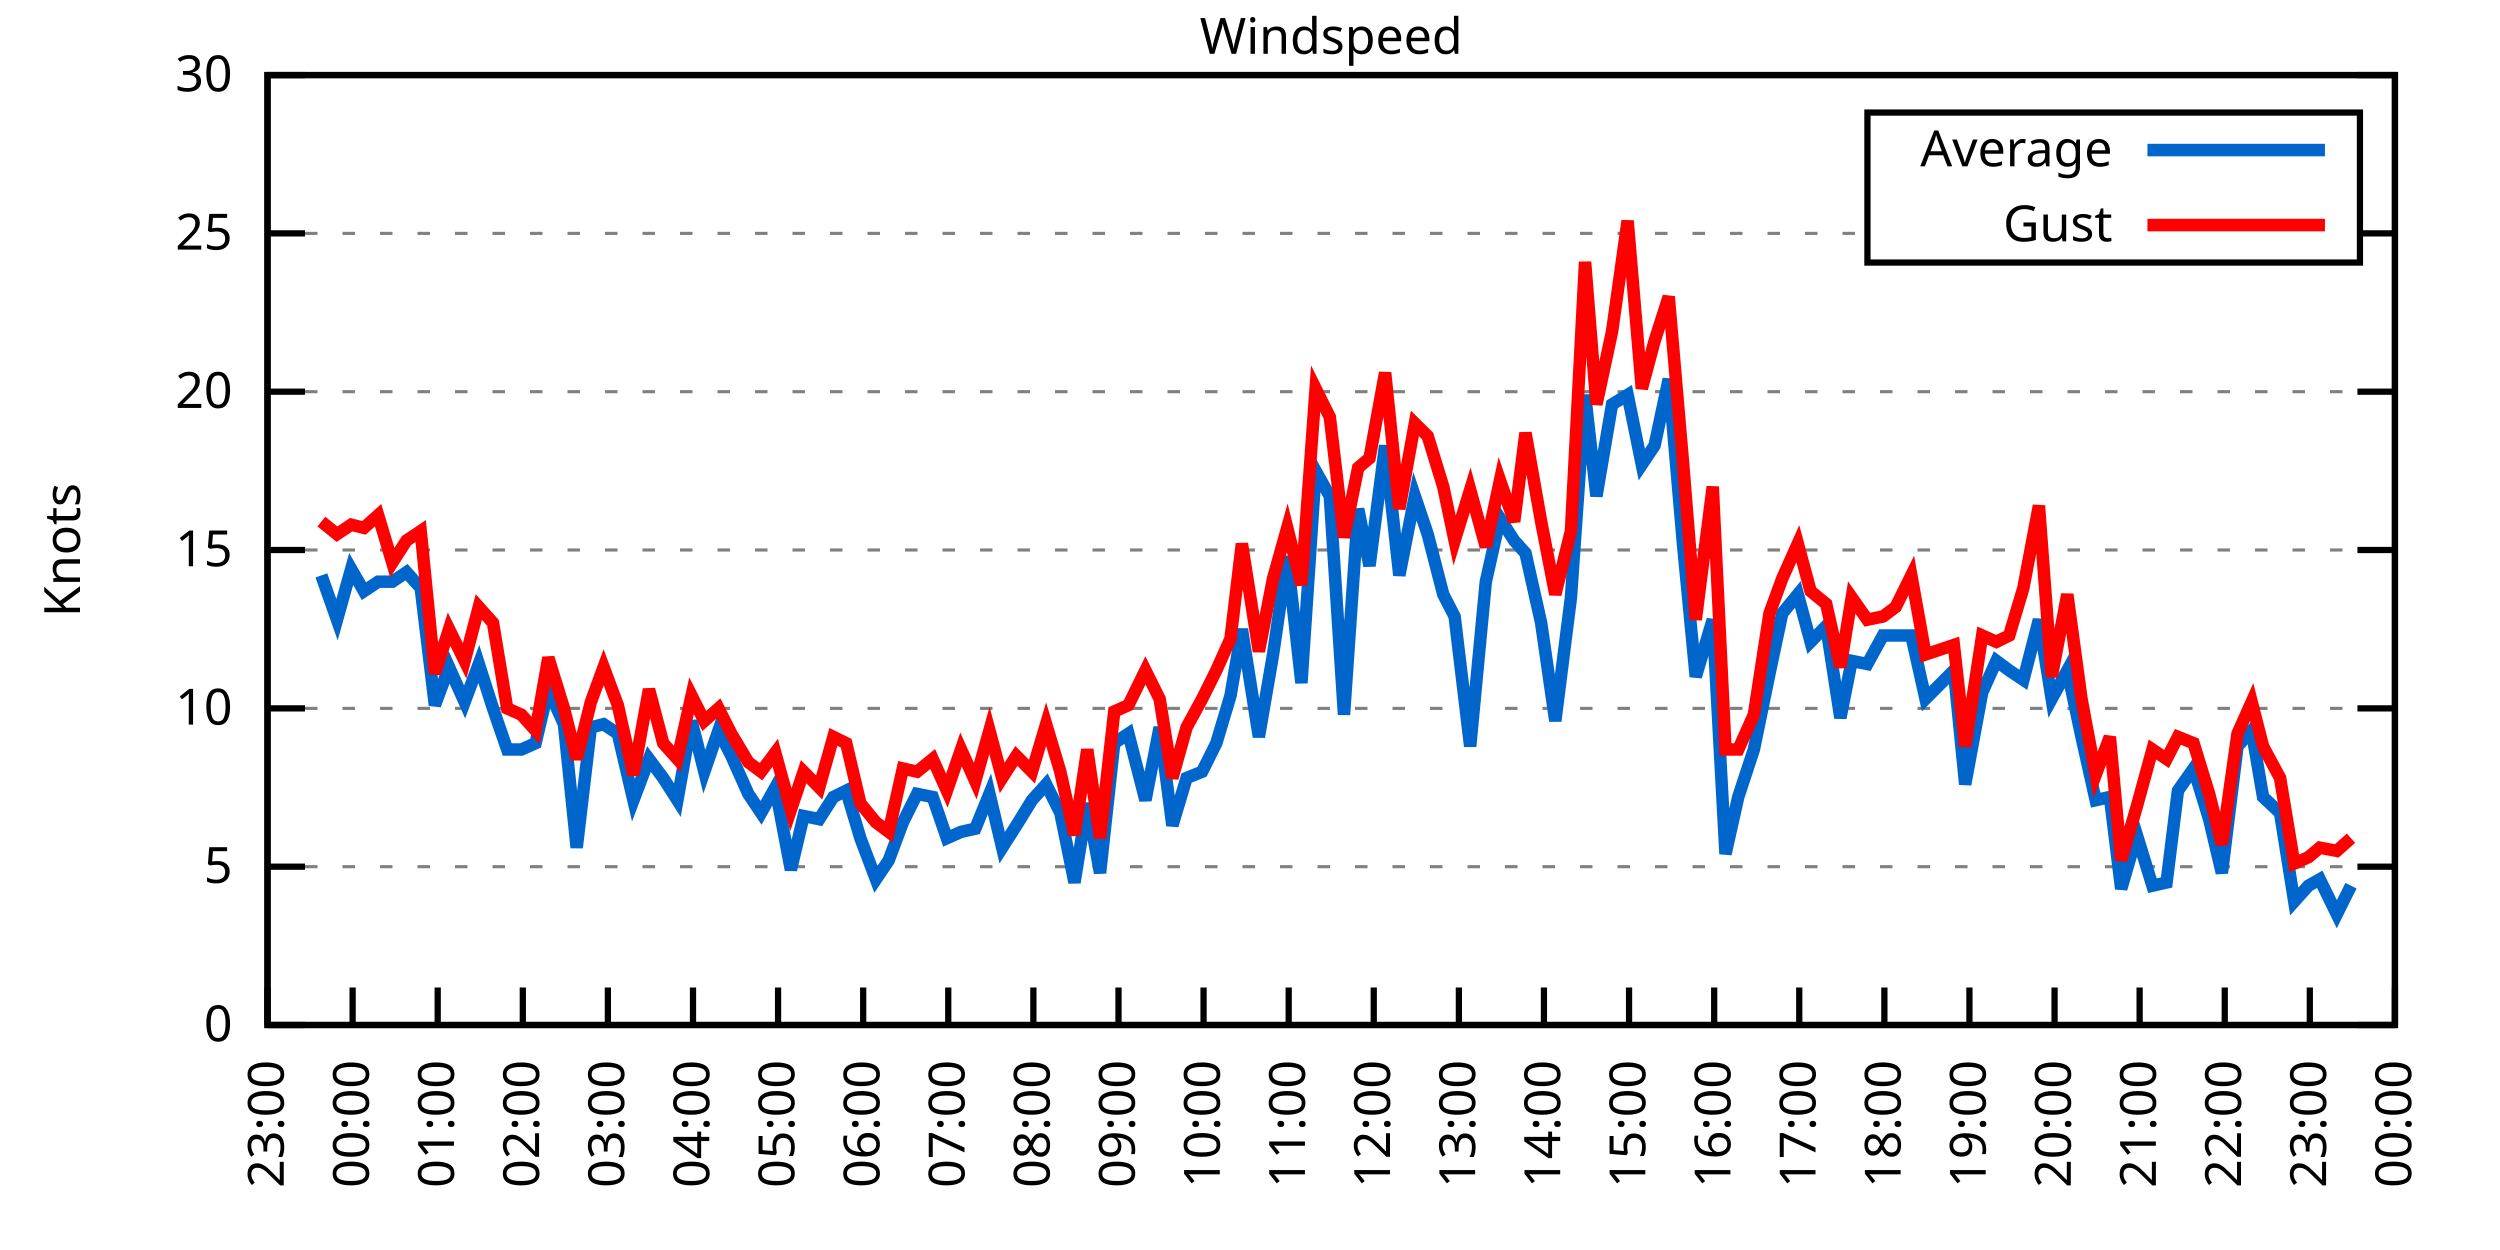
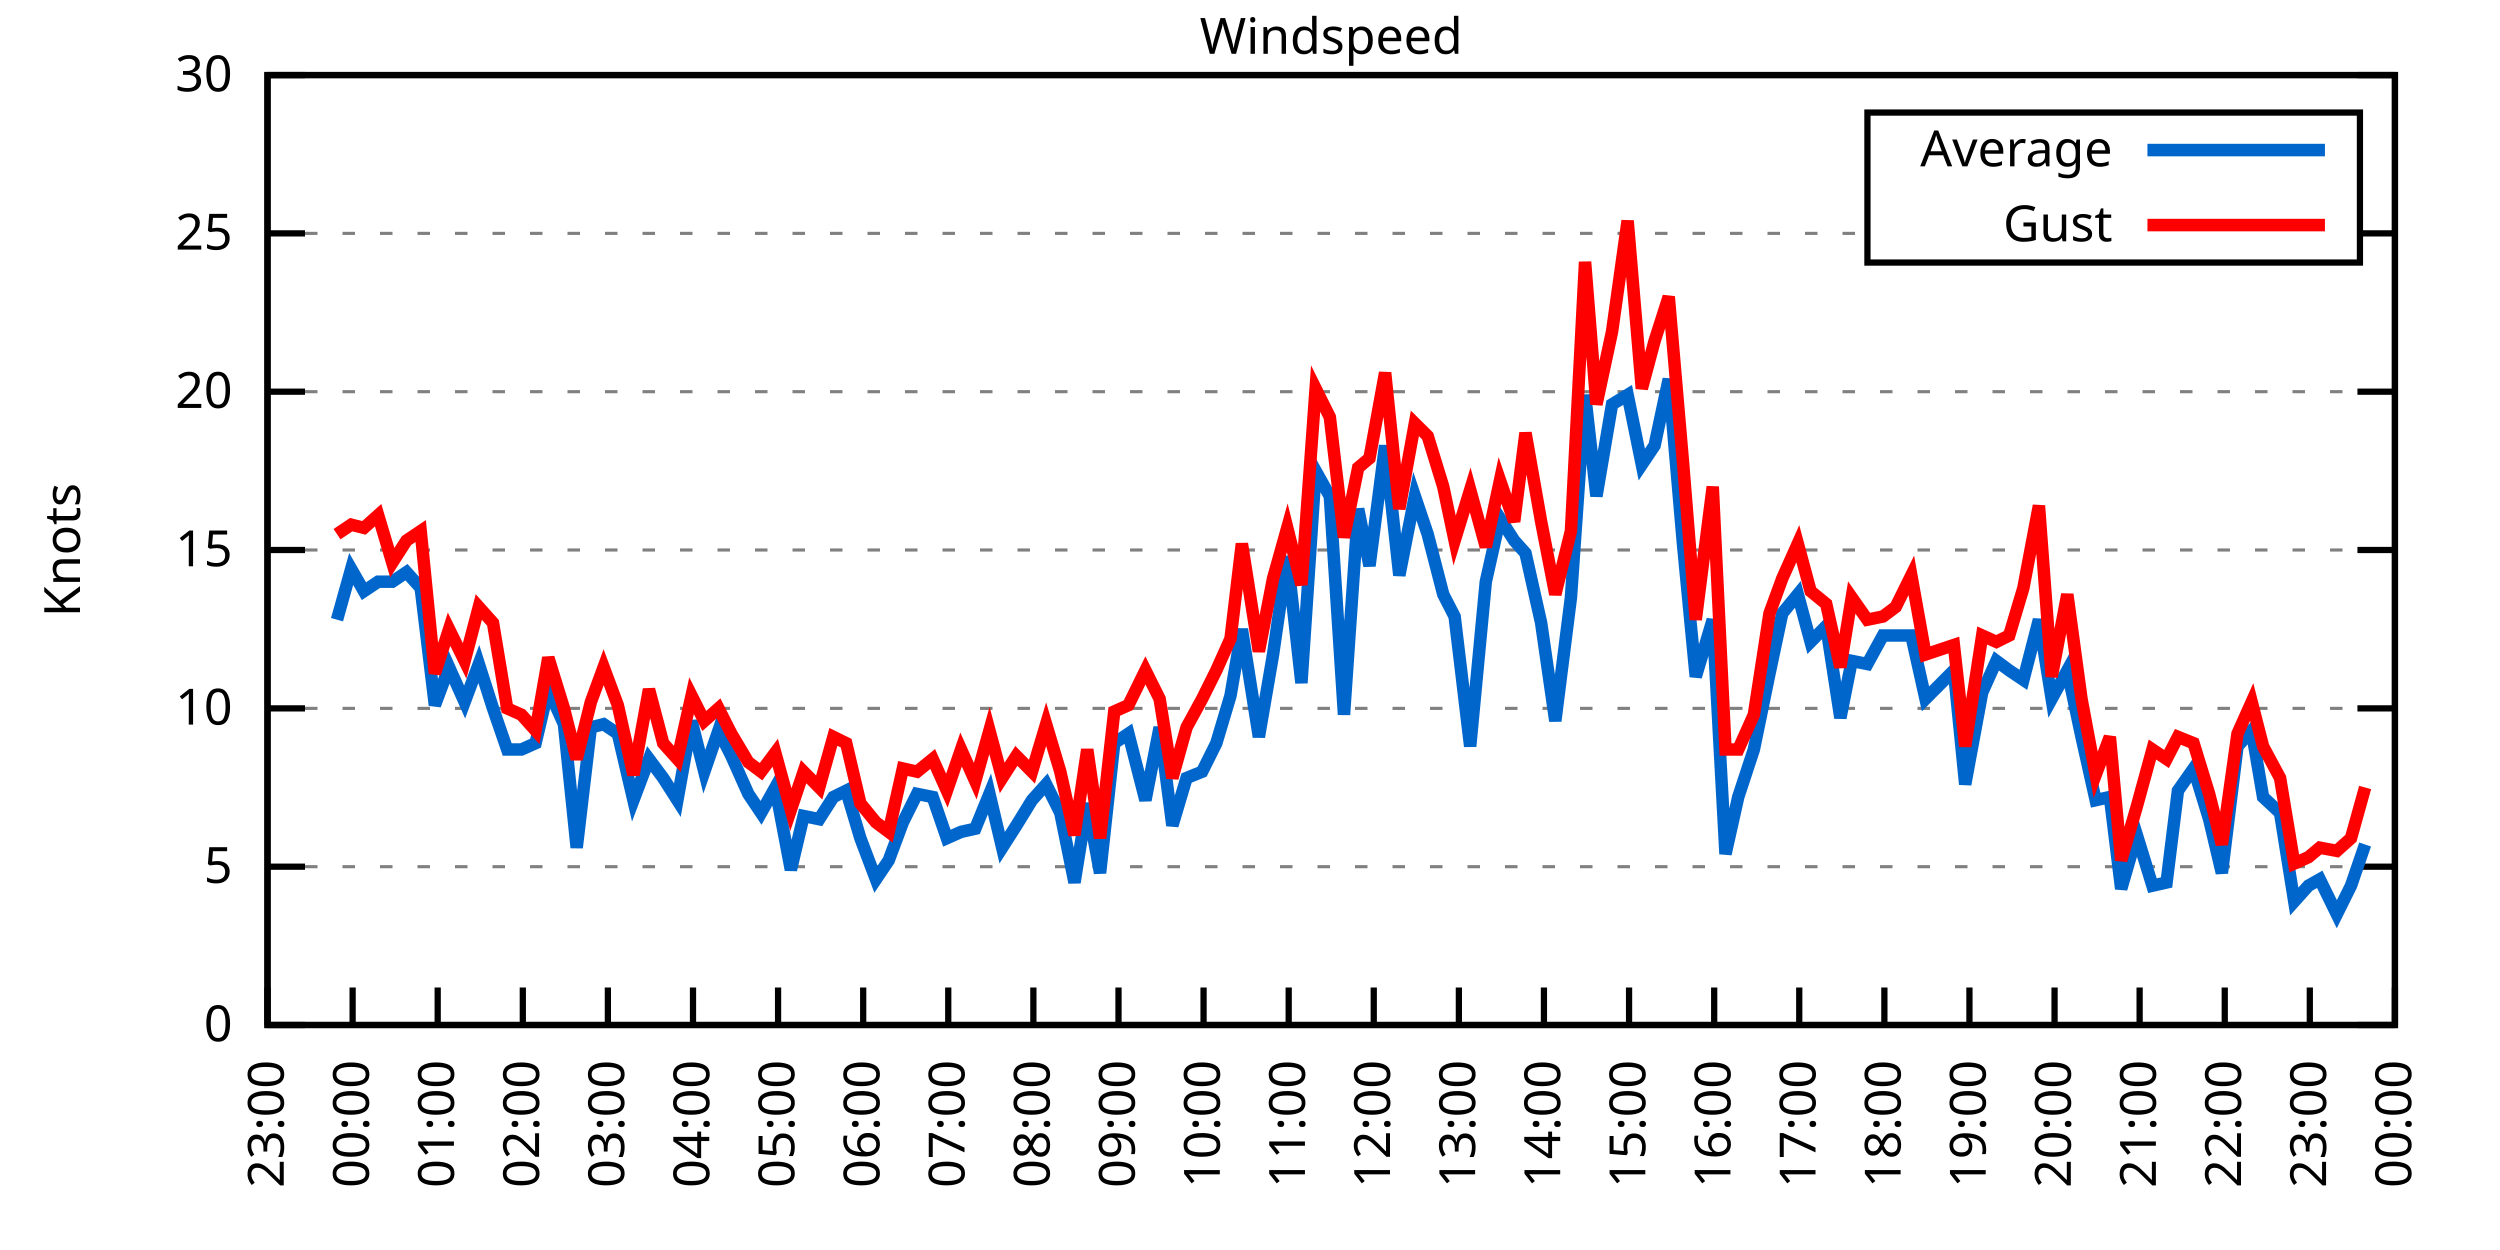
<svg xmlns="http://www.w3.org/2000/svg" xmlns:xlink="http://www.w3.org/1999/xlink" width="400" height="200" viewBox="0 0 400 200">
  <g id="gnuplot_canvas">
    <rect x="0" y="0" width="400" height="200" fill="none" />
    <defs>
      <circle id="gpDot" r="0.5" stroke-width="0.5" stroke="currentColor" />
      <path id="gpPt0" stroke-width="0.333" stroke="currentColor" d="M-1,0 h2 M0,-1 v2" />
      <path id="gpPt1" stroke-width="0.333" stroke="currentColor" d="M-1,-1 L1,1 M1,-1 L-1,1" />
      <path id="gpPt2" stroke-width="0.333" stroke="currentColor" d="M-1,0 L1,0 M0,-1 L0,1 M-1,-1 L1,1 M-1,1 L1,-1" />
      <rect id="gpPt3" stroke-width="0.333" stroke="currentColor" x="-1" y="-1" width="2" height="2" />
      <rect id="gpPt4" stroke-width="0.333" stroke="currentColor" fill="currentColor" x="-1" y="-1" width="2" height="2" />
      <circle id="gpPt5" stroke-width="0.333" stroke="currentColor" cx="0" cy="0" r="1" />
      <use xlink:href="#gpPt5" id="gpPt6" fill="currentColor" stroke="none" />
      <path id="gpPt7" stroke-width="0.333" stroke="currentColor" d="M0,-1.33 L-1.33,0.67 L1.33,0.67 z" />
      <use xlink:href="#gpPt7" id="gpPt8" fill="currentColor" stroke="none" />
      <use xlink:href="#gpPt7" id="gpPt9" stroke="currentColor" transform="rotate(180)" />
      <use xlink:href="#gpPt9" id="gpPt10" fill="currentColor" stroke="none" />
      <use xlink:href="#gpPt3" id="gpPt11" stroke="currentColor" transform="rotate(45)" />
      <use xlink:href="#gpPt11" id="gpPt12" fill="currentColor" stroke="none" />
      <path id="gpPt13" stroke-width="0.333" stroke="currentColor" d="M0,1.330 L1.265,0.411 L0.782,-1.067 L-0.782,-1.076 L-1.265,0.411 z" />
      <use xlink:href="#gpPt13" id="gpPt14" fill="currentColor" stroke="none" />
      <filter id="textbox" filterUnits="objectBoundingBox" x="0" y="0" height="1" width="1">
        <feFlood flood-color="white" flood-opacity="1" result="bgnd" />
        <feComposite in="SourceGraphic" in2="bgnd" operator="atop" />
      </filter>
      <filter id="greybox" filterUnits="objectBoundingBox" x="0" y="0" height="1" width="1">
        <feFlood flood-color="lightgrey" flood-opacity="1" result="grey" />
        <feComposite in="SourceGraphic" in2="grey" operator="atop" />
      </filter>
    </defs>
    <g fill="none" color="white" stroke="currentColor" stroke-width="1.00" stroke-linecap="butt" stroke-linejoin="miter">
</g>
    <g fill="none" color="black" stroke="currentColor" stroke-width="1.00" stroke-linecap="butt" stroke-linejoin="miter">
      <g stroke="none" shape-rendering="crispEdges">
        <polygon fill="rgb(255, 255, 255)" points="42.80,164.00 383.18,164.00 383.18,12.02 42.80,12.02 " />
      </g>
    </g>
    <g fill="none" color="black" stroke="currentColor" stroke-width="1.00" stroke-linecap="butt" stroke-linejoin="miter">
</g>
    <g fill="none" color="black" stroke="black" stroke-width="0.50" stroke-linecap="butt" stroke-linejoin="miter">
</g>
    <g fill="none" color="gray" stroke="currentColor" stroke-width="0.50" stroke-linecap="butt" stroke-linejoin="miter">
      <path stroke="gray" stroke-dasharray="2,4" class="gridline" d="M42.80,164.00 L383.19,164.00  " />
    </g>
    <g fill="none" color="gray" stroke="gray" stroke-width="1.00" stroke-linecap="butt" stroke-linejoin="miter">
</g>
    <g fill="none" color="black" stroke="currentColor" stroke-width="1.00" stroke-linecap="butt" stroke-linejoin="miter">
      <path stroke="black" d="M42.80,164.00 L48.80,164.00 M383.19,164.00 L377.19,164.00  " />
      <g transform="translate(37.20,166.60)" stroke="none" fill="black" font-family="Sans" font-size="8.00" text-anchor="end">
        <text>
          <tspan font-family="Sans"> 0</tspan>
        </text>
      </g>
    </g>
    <g fill="none" color="black" stroke="currentColor" stroke-width="1.00" stroke-linecap="butt" stroke-linejoin="miter">
</g>
    <g fill="none" color="black" stroke="black" stroke-width="0.50" stroke-linecap="butt" stroke-linejoin="miter">
</g>
    <g fill="none" color="gray" stroke="currentColor" stroke-width="0.50" stroke-linecap="butt" stroke-linejoin="miter">
      <path stroke="gray" stroke-dasharray="2,4" class="gridline" d="M42.80,138.67 L383.19,138.67  " />
    </g>
    <g fill="none" color="gray" stroke="gray" stroke-width="1.00" stroke-linecap="butt" stroke-linejoin="miter">
</g>
    <g fill="none" color="black" stroke="currentColor" stroke-width="1.00" stroke-linecap="butt" stroke-linejoin="miter">
      <path stroke="black" d="M42.80,138.67 L48.80,138.67 M383.19,138.67 L377.19,138.67  " />
      <g transform="translate(37.20,141.27)" stroke="none" fill="black" font-family="Sans" font-size="8.00" text-anchor="end">
        <text>
          <tspan font-family="Sans"> 5</tspan>
        </text>
      </g>
    </g>
    <g fill="none" color="black" stroke="currentColor" stroke-width="1.00" stroke-linecap="butt" stroke-linejoin="miter">
</g>
    <g fill="none" color="black" stroke="black" stroke-width="0.50" stroke-linecap="butt" stroke-linejoin="miter">
</g>
    <g fill="none" color="gray" stroke="currentColor" stroke-width="0.50" stroke-linecap="butt" stroke-linejoin="miter">
      <path stroke="gray" stroke-dasharray="2,4" class="gridline" d="M42.80,113.34 L383.19,113.34  " />
    </g>
    <g fill="none" color="gray" stroke="gray" stroke-width="1.00" stroke-linecap="butt" stroke-linejoin="miter">
</g>
    <g fill="none" color="black" stroke="currentColor" stroke-width="1.00" stroke-linecap="butt" stroke-linejoin="miter">
      <path stroke="black" d="M42.80,113.34 L48.80,113.34 M383.19,113.34 L377.19,113.34  " />
      <g transform="translate(37.20,115.94)" stroke="none" fill="black" font-family="Sans" font-size="8.00" text-anchor="end">
        <text>
          <tspan font-family="Sans"> 10</tspan>
        </text>
      </g>
    </g>
    <g fill="none" color="black" stroke="currentColor" stroke-width="1.00" stroke-linecap="butt" stroke-linejoin="miter">
</g>
    <g fill="none" color="black" stroke="black" stroke-width="0.50" stroke-linecap="butt" stroke-linejoin="miter">
</g>
    <g fill="none" color="gray" stroke="currentColor" stroke-width="0.50" stroke-linecap="butt" stroke-linejoin="miter">
      <path stroke="gray" stroke-dasharray="2,4" class="gridline" d="M42.80,88.00 L383.19,88.00  " />
    </g>
    <g fill="none" color="gray" stroke="gray" stroke-width="1.00" stroke-linecap="butt" stroke-linejoin="miter">
</g>
    <g fill="none" color="black" stroke="currentColor" stroke-width="1.00" stroke-linecap="butt" stroke-linejoin="miter">
      <path stroke="black" d="M42.80,88.00 L48.80,88.00 M383.19,88.00 L377.19,88.00  " />
      <g transform="translate(37.20,90.60)" stroke="none" fill="black" font-family="Sans" font-size="8.00" text-anchor="end">
        <text>
          <tspan font-family="Sans"> 15</tspan>
        </text>
      </g>
    </g>
    <g fill="none" color="black" stroke="currentColor" stroke-width="1.00" stroke-linecap="butt" stroke-linejoin="miter">
</g>
    <g fill="none" color="black" stroke="black" stroke-width="0.50" stroke-linecap="butt" stroke-linejoin="miter">
</g>
    <g fill="none" color="gray" stroke="currentColor" stroke-width="0.50" stroke-linecap="butt" stroke-linejoin="miter">
      <path stroke="gray" stroke-dasharray="2,4" class="gridline" d="M42.80,62.67 L383.19,62.67  " />
    </g>
    <g fill="none" color="gray" stroke="gray" stroke-width="1.00" stroke-linecap="butt" stroke-linejoin="miter">
</g>
    <g fill="none" color="black" stroke="currentColor" stroke-width="1.00" stroke-linecap="butt" stroke-linejoin="miter">
      <path stroke="black" d="M42.80,62.67 L48.80,62.67 M383.19,62.67 L377.19,62.67  " />
      <g transform="translate(37.20,65.27)" stroke="none" fill="black" font-family="Sans" font-size="8.00" text-anchor="end">
        <text>
          <tspan font-family="Sans"> 20</tspan>
        </text>
      </g>
    </g>
    <g fill="none" color="black" stroke="currentColor" stroke-width="1.00" stroke-linecap="butt" stroke-linejoin="miter">
</g>
    <g fill="none" color="black" stroke="black" stroke-width="0.50" stroke-linecap="butt" stroke-linejoin="miter">
</g>
    <g fill="none" color="gray" stroke="currentColor" stroke-width="0.50" stroke-linecap="butt" stroke-linejoin="miter">
      <path stroke="gray" stroke-dasharray="2,4" class="gridline" d="M42.80,37.34 L298.79,37.34 M377.59,37.34 L383.19,37.34  " />
    </g>
    <g fill="none" color="gray" stroke="gray" stroke-width="1.00" stroke-linecap="butt" stroke-linejoin="miter">
</g>
    <g fill="none" color="black" stroke="currentColor" stroke-width="1.00" stroke-linecap="butt" stroke-linejoin="miter">
      <path stroke="black" d="M42.80,37.34 L48.80,37.34 M383.19,37.34 L377.19,37.34  " />
      <g transform="translate(37.20,39.94)" stroke="none" fill="black" font-family="Sans" font-size="8.00" text-anchor="end">
        <text>
          <tspan font-family="Sans"> 25</tspan>
        </text>
      </g>
    </g>
    <g fill="none" color="black" stroke="currentColor" stroke-width="1.00" stroke-linecap="butt" stroke-linejoin="miter">
</g>
    <g fill="none" color="black" stroke="black" stroke-width="0.50" stroke-linecap="butt" stroke-linejoin="miter">
</g>
    <g fill="none" color="gray" stroke="currentColor" stroke-width="0.50" stroke-linecap="butt" stroke-linejoin="miter">
      <path stroke="gray" stroke-dasharray="2,4" class="gridline" d="M42.80,12.01 L383.19,12.01  " />
    </g>
    <g fill="none" color="gray" stroke="gray" stroke-width="1.00" stroke-linecap="butt" stroke-linejoin="miter">
</g>
    <g fill="none" color="black" stroke="currentColor" stroke-width="1.00" stroke-linecap="butt" stroke-linejoin="miter">
      <path stroke="black" d="M42.80,12.01 L48.80,12.01 M383.19,12.01 L377.19,12.01  " />
      <g transform="translate(37.20,14.61)" stroke="none" fill="black" font-family="Sans" font-size="8.00" text-anchor="end">
        <text>
          <tspan font-family="Sans"> 30</tspan>
        </text>
      </g>
    </g>
    <g fill="none" color="black" stroke="currentColor" stroke-width="1.00" stroke-linecap="butt" stroke-linejoin="miter">
      <path stroke="black" d="M42.80,164.00 L42.80,158.00  " />
      <g transform="translate(45.40,169.60) rotate(270.00)" stroke="none" fill="black" font-family="Sans" font-size="8.00" text-anchor="end">
        <text>
          <tspan font-family="Sans">23:00</tspan>
        </text>
      </g>
    </g>
    <g fill="none" color="black" stroke="currentColor" stroke-width="1.00" stroke-linecap="butt" stroke-linejoin="miter">
      <path stroke="black" d="M56.42,164.00 L56.42,158.00  " />
      <g transform="translate(59.02,169.60) rotate(270.00)" stroke="none" fill="black" font-family="Sans" font-size="8.00" text-anchor="end">
        <text>
          <tspan font-family="Sans">00:00</tspan>
        </text>
      </g>
    </g>
    <g fill="none" color="black" stroke="currentColor" stroke-width="1.00" stroke-linecap="butt" stroke-linejoin="miter">
      <path stroke="black" d="M70.03,164.00 L70.03,158.00  " />
      <g transform="translate(72.63,169.60) rotate(270.00)" stroke="none" fill="black" font-family="Sans" font-size="8.00" text-anchor="end">
        <text>
          <tspan font-family="Sans">01:00</tspan>
        </text>
      </g>
    </g>
    <g fill="none" color="black" stroke="currentColor" stroke-width="1.00" stroke-linecap="butt" stroke-linejoin="miter">
      <path stroke="black" d="M83.65,164.00 L83.65,158.00  " />
      <g transform="translate(86.25,169.60) rotate(270.00)" stroke="none" fill="black" font-family="Sans" font-size="8.00" text-anchor="end">
        <text>
          <tspan font-family="Sans">02:00</tspan>
        </text>
      </g>
    </g>
    <g fill="none" color="black" stroke="currentColor" stroke-width="1.00" stroke-linecap="butt" stroke-linejoin="miter">
      <path stroke="black" d="M97.26,164.00 L97.26,158.00  " />
      <g transform="translate(99.86,169.60) rotate(270.00)" stroke="none" fill="black" font-family="Sans" font-size="8.00" text-anchor="end">
        <text>
          <tspan font-family="Sans">03:00</tspan>
        </text>
      </g>
    </g>
    <g fill="none" color="black" stroke="currentColor" stroke-width="1.00" stroke-linecap="butt" stroke-linejoin="miter">
      <path stroke="black" d="M110.88,164.00 L110.88,158.00  " />
      <g transform="translate(113.48,169.60) rotate(270.00)" stroke="none" fill="black" font-family="Sans" font-size="8.00" text-anchor="end">
        <text>
          <tspan font-family="Sans">04:00</tspan>
        </text>
      </g>
    </g>
    <g fill="none" color="black" stroke="currentColor" stroke-width="1.00" stroke-linecap="butt" stroke-linejoin="miter">
      <path stroke="black" d="M124.49,164.00 L124.49,158.00  " />
      <g transform="translate(127.09,169.60) rotate(270.00)" stroke="none" fill="black" font-family="Sans" font-size="8.00" text-anchor="end">
        <text>
          <tspan font-family="Sans">05:00</tspan>
        </text>
      </g>
    </g>
    <g fill="none" color="black" stroke="currentColor" stroke-width="1.00" stroke-linecap="butt" stroke-linejoin="miter">
      <path stroke="black" d="M138.11,164.00 L138.11,158.00  " />
      <g transform="translate(140.71,169.60) rotate(270.00)" stroke="none" fill="black" font-family="Sans" font-size="8.00" text-anchor="end">
        <text>
          <tspan font-family="Sans">06:00</tspan>
        </text>
      </g>
    </g>
    <g fill="none" color="black" stroke="currentColor" stroke-width="1.00" stroke-linecap="butt" stroke-linejoin="miter">
      <path stroke="black" d="M151.72,164.00 L151.72,158.00  " />
      <g transform="translate(154.32,169.60) rotate(270.00)" stroke="none" fill="black" font-family="Sans" font-size="8.00" text-anchor="end">
        <text>
          <tspan font-family="Sans">07:00</tspan>
        </text>
      </g>
    </g>
    <g fill="none" color="black" stroke="currentColor" stroke-width="1.00" stroke-linecap="butt" stroke-linejoin="miter">
      <path stroke="black" d="M165.34,164.00 L165.34,158.00  " />
      <g transform="translate(167.94,169.60) rotate(270.00)" stroke="none" fill="black" font-family="Sans" font-size="8.00" text-anchor="end">
        <text>
          <tspan font-family="Sans">08:00</tspan>
        </text>
      </g>
    </g>
    <g fill="none" color="black" stroke="currentColor" stroke-width="1.00" stroke-linecap="butt" stroke-linejoin="miter">
      <path stroke="black" d="M178.96,164.00 L178.96,158.00  " />
      <g transform="translate(181.56,169.60) rotate(270.00)" stroke="none" fill="black" font-family="Sans" font-size="8.00" text-anchor="end">
        <text>
          <tspan font-family="Sans">09:00</tspan>
        </text>
      </g>
    </g>
    <g fill="none" color="black" stroke="currentColor" stroke-width="1.00" stroke-linecap="butt" stroke-linejoin="miter">
      <path stroke="black" d="M192.57,164.00 L192.57,158.00  " />
      <g transform="translate(195.17,169.60) rotate(270.00)" stroke="none" fill="black" font-family="Sans" font-size="8.00" text-anchor="end">
        <text>
          <tspan font-family="Sans">10:00</tspan>
        </text>
      </g>
    </g>
    <g fill="none" color="black" stroke="currentColor" stroke-width="1.00" stroke-linecap="butt" stroke-linejoin="miter">
      <path stroke="black" d="M206.19,164.00 L206.19,158.00  " />
      <g transform="translate(208.79,169.60) rotate(270.00)" stroke="none" fill="black" font-family="Sans" font-size="8.00" text-anchor="end">
        <text>
          <tspan font-family="Sans">11:00</tspan>
        </text>
      </g>
    </g>
    <g fill="none" color="black" stroke="currentColor" stroke-width="1.00" stroke-linecap="butt" stroke-linejoin="miter">
      <path stroke="black" d="M219.80,164.00 L219.80,158.00  " />
      <g transform="translate(222.40,169.60) rotate(270.00)" stroke="none" fill="black" font-family="Sans" font-size="8.00" text-anchor="end">
        <text>
          <tspan font-family="Sans">12:00</tspan>
        </text>
      </g>
    </g>
    <g fill="none" color="black" stroke="currentColor" stroke-width="1.00" stroke-linecap="butt" stroke-linejoin="miter">
      <path stroke="black" d="M233.42,164.00 L233.42,158.00  " />
      <g transform="translate(236.02,169.60) rotate(270.00)" stroke="none" fill="black" font-family="Sans" font-size="8.00" text-anchor="end">
        <text>
          <tspan font-family="Sans">13:00</tspan>
        </text>
      </g>
    </g>
    <g fill="none" color="black" stroke="currentColor" stroke-width="1.00" stroke-linecap="butt" stroke-linejoin="miter">
      <path stroke="black" d="M247.03,164.00 L247.03,158.00  " />
      <g transform="translate(249.63,169.60) rotate(270.00)" stroke="none" fill="black" font-family="Sans" font-size="8.00" text-anchor="end">
        <text>
          <tspan font-family="Sans">14:00</tspan>
        </text>
      </g>
    </g>
    <g fill="none" color="black" stroke="currentColor" stroke-width="1.00" stroke-linecap="butt" stroke-linejoin="miter">
      <path stroke="black" d="M260.65,164.00 L260.65,158.00  " />
      <g transform="translate(263.25,169.60) rotate(270.00)" stroke="none" fill="black" font-family="Sans" font-size="8.00" text-anchor="end">
        <text>
          <tspan font-family="Sans">15:00</tspan>
        </text>
      </g>
    </g>
    <g fill="none" color="black" stroke="currentColor" stroke-width="1.00" stroke-linecap="butt" stroke-linejoin="miter">
      <path stroke="black" d="M274.27,164.00 L274.27,158.00  " />
      <g transform="translate(276.87,169.60) rotate(270.00)" stroke="none" fill="black" font-family="Sans" font-size="8.00" text-anchor="end">
        <text>
          <tspan font-family="Sans">16:00</tspan>
        </text>
      </g>
    </g>
    <g fill="none" color="black" stroke="currentColor" stroke-width="1.00" stroke-linecap="butt" stroke-linejoin="miter">
      <path stroke="black" d="M287.88,164.00 L287.88,158.00  " />
      <g transform="translate(290.48,169.60) rotate(270.00)" stroke="none" fill="black" font-family="Sans" font-size="8.00" text-anchor="end">
        <text>
          <tspan font-family="Sans">17:00</tspan>
        </text>
      </g>
    </g>
    <g fill="none" color="black" stroke="currentColor" stroke-width="1.00" stroke-linecap="butt" stroke-linejoin="miter">
      <path stroke="black" d="M301.50,164.00 L301.50,158.00  " />
      <g transform="translate(304.10,169.60) rotate(270.00)" stroke="none" fill="black" font-family="Sans" font-size="8.00" text-anchor="end">
        <text>
          <tspan font-family="Sans">18:00</tspan>
        </text>
      </g>
    </g>
    <g fill="none" color="black" stroke="currentColor" stroke-width="1.00" stroke-linecap="butt" stroke-linejoin="miter">
      <path stroke="black" d="M315.11,164.00 L315.11,158.00  " />
      <g transform="translate(317.71,169.60) rotate(270.00)" stroke="none" fill="black" font-family="Sans" font-size="8.00" text-anchor="end">
        <text>
          <tspan font-family="Sans">19:00</tspan>
        </text>
      </g>
    </g>
    <g fill="none" color="black" stroke="currentColor" stroke-width="1.00" stroke-linecap="butt" stroke-linejoin="miter">
      <path stroke="black" d="M328.73,164.00 L328.73,158.00  " />
      <g transform="translate(331.33,169.60) rotate(270.00)" stroke="none" fill="black" font-family="Sans" font-size="8.00" text-anchor="end">
        <text>
          <tspan font-family="Sans">20:00</tspan>
        </text>
      </g>
    </g>
    <g fill="none" color="black" stroke="currentColor" stroke-width="1.00" stroke-linecap="butt" stroke-linejoin="miter">
      <path stroke="black" d="M342.34,164.00 L342.34,158.00  " />
      <g transform="translate(344.94,169.60) rotate(270.00)" stroke="none" fill="black" font-family="Sans" font-size="8.00" text-anchor="end">
        <text>
          <tspan font-family="Sans">21:00</tspan>
        </text>
      </g>
    </g>
    <g fill="none" color="black" stroke="currentColor" stroke-width="1.00" stroke-linecap="butt" stroke-linejoin="miter">
      <path stroke="black" d="M355.96,164.00 L355.96,158.00  " />
      <g transform="translate(358.56,169.60) rotate(270.00)" stroke="none" fill="black" font-family="Sans" font-size="8.00" text-anchor="end">
        <text>
          <tspan font-family="Sans">22:00</tspan>
        </text>
      </g>
    </g>
    <g fill="none" color="black" stroke="currentColor" stroke-width="1.00" stroke-linecap="butt" stroke-linejoin="miter">
      <path stroke="black" d="M369.57,164.00 L369.57,158.00  " />
      <g transform="translate(372.17,169.60) rotate(270.00)" stroke="none" fill="black" font-family="Sans" font-size="8.00" text-anchor="end">
        <text>
          <tspan font-family="Sans">23:00</tspan>
        </text>
      </g>
    </g>
    <g fill="none" color="black" stroke="currentColor" stroke-width="1.00" stroke-linecap="butt" stroke-linejoin="miter">
      <path stroke="black" d="M383.19,164.00 L383.19,158.00  " />
      <g transform="translate(385.79,169.60) rotate(270.00)" stroke="none" fill="black" font-family="Sans" font-size="8.00" text-anchor="end">
        <text>
          <tspan font-family="Sans">00:00</tspan>
        </text>
      </g>
    </g>
    <g fill="none" color="black" stroke="currentColor" stroke-width="1.00" stroke-linecap="butt" stroke-linejoin="miter">
</g>
    <g fill="none" color="black" stroke="currentColor" stroke-width="1.00" stroke-linecap="butt" stroke-linejoin="miter">
      <path stroke="black" d="M42.80,12.01 L42.80,164.00 L383.19,164.00 L383.19,12.01 L42.80,12.01 Z  " />
    </g>
    <g fill="none" color="black" stroke="currentColor" stroke-width="1.00" stroke-linecap="butt" stroke-linejoin="miter">
</g>
    <g fill="none" color="black" stroke="currentColor" stroke-width="1.00" stroke-linecap="butt" stroke-linejoin="miter">
      <path stroke="black" d="M298.79,42.01 L298.79,18.01 L377.59,18.01 L377.59,42.01 L298.79,42.01 Z  " />
    </g>
    <g id="Windspeed_plot_1">
      <g fill="none" color="white" stroke="black" stroke-width="2.00" stroke-linecap="butt" stroke-linejoin="miter">
</g>
      <g fill="none" color="black" stroke="currentColor" stroke-width="2.00" stroke-linecap="butt" stroke-linejoin="miter">
        <g transform="translate(337.99,26.61)" stroke="none" fill="black" font-family="Sans" font-size="8.00" text-anchor="end">
          <text>
            <tspan font-family="Sans">Average</tspan>
          </text>
        </g>
      </g>
      <g fill="none" color="black" stroke="currentColor" stroke-width="2.00" stroke-linecap="butt" stroke-linejoin="miter">
-         <path stroke="rgb(  0, 102, 204)" d="M343.59,24.01 L371.99,24.01 M51.42,92.06 L53.92,99.15 L56.19,91.04 L58.23,94.59 L60.50,93.07 L62.77,93.07   L65.04,91.55 L67.31,94.08 L69.58,112.83 L71.85,106.75 L74.34,112.32 L76.61,106.24 L78.88,113.34 L81.15,119.92   L83.42,119.92 L85.69,118.91 L87.73,110.30 L90.23,115.87 L92.27,135.63 L94.54,116.38 L96.58,115.87 L98.85,117.39   L101.35,128.03 L103.84,121.44 L106.11,124.48 L108.38,128.03 L110.65,115.36 L112.69,123.47 L114.96,116.88 L117.01,120.94   L119.73,127.02 L121.77,130.06 L124.04,126.00 L126.54,139.17 L128.58,130.56 L131.07,131.07 L133.34,127.52 L135.39,126.51   L137.66,134.11 L140.15,140.69 L142.19,137.66 L144.46,131.58 L146.73,127.02 L149.23,127.52 L151.50,134.11 L153.77,133.10   L156.04,132.59 L158.31,127.02 L160.35,135.63 L162.62,132.08 L165.11,128.03 L167.38,125.50 L169.65,130.06 L171.92,141.20   L173.96,128.54 L176.01,139.68 L178.28,118.91 L180.54,117.39 L183.27,128.03 L185.54,116.38 L187.58,132.08 L189.85,124.48   L192.34,123.47 L194.61,118.91 L196.88,111.31 L198.70,100.67 L201.42,117.90 L203.69,104.72 L205.96,89.02 L208.23,109.28   L210.50,75.34 L212.77,79.39 L215.04,114.35 L217.31,81.42 L219.12,90.54 L221.62,71.29 L223.89,92.06 L226.38,79.39   L228.43,85.47 L230.92,95.10 L232.74,98.64 L235.23,119.42 L237.73,93.07 L240.00,82.94 L242.27,86.49 L244.08,88.51   L246.58,99.66 L248.85,115.36 L251.35,95.60 L253.61,63.18 L255.43,79.39 L257.93,64.70 L260.42,63.18 L262.69,74.33   L264.73,71.29 L267.00,60.65 L269.27,86.99 L271.32,108.27 L274.04,99.15 L276.08,136.64 L278.12,127.52 L280.62,119.92   L283.12,107.76 L285.16,98.14 L287.65,95.10 L289.70,102.70 L292.19,100.16 L294.46,114.86 L296.28,105.74 L298.77,106.24   L301.27,101.68 L303.31,101.68 L305.81,101.68 L308.08,111.82 L312.62,107.26 L314.43,125.50 L317.15,110.80 L319.42,105.74   L321.47,107.26 L323.74,108.78 L326.23,99.15 L328.27,111.82 L330.77,107.26 L333.04,117.90 L335.31,128.03 L337.58,127.52   L339.39,142.21 L341.89,133.60 L344.39,141.71 L346.65,141.20 L348.47,126.51 L350.97,122.96 L353.46,131.07 L355.50,139.68   L358.00,119.42 L360.27,116.88 L362.09,127.52 L364.81,130.06 L367.08,144.24 L369.35,141.71 L371.16,140.69 L373.89,146.27   L376.16,141.71  " />
+         <path stroke="rgb(  0, 102, 204)" d="M343.59,24.01 L371.99,24.01 M53.92,99.15 L56.19,91.04 L58.23,94.59 L60.50,93.07 L62.77,93.07 L65.04,91.55   L67.31,94.08 L69.58,112.83 L71.85,106.75 L74.34,112.32 L76.61,106.24 L78.88,113.34 L81.15,119.92 L83.42,119.92   L85.69,118.91 L87.73,110.30 L90.23,115.87 L92.27,135.63 L94.54,116.38 L96.58,115.87 L98.85,117.39 L101.35,128.03   L103.84,121.44 L106.11,124.48 L108.38,128.03 L110.65,115.36 L112.69,123.47 L114.96,116.88 L117.01,120.94 L119.73,127.02   L121.77,130.06 L124.04,126.00 L126.54,139.17 L128.58,130.56 L131.07,131.07 L133.34,127.52 L135.39,126.51 L137.66,134.11   L140.15,140.69 L142.19,137.66 L144.46,131.58 L146.73,127.02 L149.23,127.52 L151.50,134.11 L153.77,133.10 L156.04,132.59   L158.31,127.02 L160.35,135.63 L162.62,132.08 L165.11,128.03 L167.38,125.50 L169.65,130.06 L171.92,141.20 L173.96,128.54   L176.01,139.68 L178.28,118.91 L180.54,117.39 L183.27,128.03 L185.54,116.38 L187.58,132.08 L189.85,124.48 L192.34,123.47   L194.61,118.91 L196.88,111.31 L198.70,100.67 L201.42,117.90 L203.69,104.72 L205.96,89.02 L208.23,109.28 L210.50,75.34   L212.77,79.39 L215.04,114.35 L217.31,81.42 L219.12,90.54 L221.62,71.29 L223.89,92.06 L226.38,79.39 L228.43,85.47   L230.92,95.10 L232.74,98.64 L235.23,119.42 L237.73,93.07 L240.00,82.94 L242.27,86.49 L244.08,88.51 L246.58,99.66   L248.85,115.36 L251.35,95.60 L253.61,63.18 L255.43,79.39 L257.93,64.70 L260.42,63.18 L262.69,74.33 L264.73,71.29   L267.00,60.65 L269.27,86.99 L271.32,108.27 L274.04,99.15 L276.08,136.64 L278.12,127.52 L280.62,119.92 L283.12,107.76   L285.16,98.14 L287.65,95.10 L289.70,102.70 L292.19,100.16 L294.46,114.86 L296.28,105.74 L298.77,106.24 L301.27,101.68   L303.31,101.68 L305.81,101.68 L308.08,111.82 L312.62,107.26 L314.43,125.50 L317.15,110.80 L319.42,105.74 L321.47,107.26   L323.74,108.78 L326.23,99.15 L328.27,111.82 L330.77,107.26 L333.04,117.90 L335.31,128.03 L337.58,127.52 L339.39,142.21   L341.89,133.60 L344.39,141.71 L346.65,141.20 L348.47,126.51 L350.97,122.96 L353.46,131.07 L355.50,139.68 L358.00,119.42   L360.27,116.88 L362.09,127.52 L364.81,130.06 L367.08,144.24 L369.35,141.71 L371.16,140.69 L373.89,146.27 L376.16,141.71   L378.42,135.12  " />
      </g>
    </g>
    <g id="Windspeed_plot_2">
      <g fill="none" color="black" stroke="currentColor" stroke-width="2.00" stroke-linecap="butt" stroke-linejoin="miter">
        <g transform="translate(337.99,38.61)" stroke="none" fill="black" font-family="Sans" font-size="8.00" text-anchor="end">
          <text>
            <tspan font-family="Sans">Gust</tspan>
          </text>
        </g>
      </g>
      <g fill="none" color="black" stroke="currentColor" stroke-width="2.00" stroke-linecap="butt" stroke-linejoin="miter">
-         <path stroke="rgb(255,   0,   0)" d="M343.59,36.01 L371.99,36.01 M51.42,83.45 L53.92,85.47 L56.19,83.95 L58.23,84.46 L60.50,82.43 L62.77,90.03   L65.04,86.49 L67.31,84.97 L69.58,107.76 L71.85,100.67 L74.34,105.74 L76.61,97.12 L78.88,99.66 L81.15,113.34   L83.42,114.35 L85.69,116.88 L87.73,105.23 L90.23,113.34 L92.27,121.44 L94.54,112.32 L96.58,106.75 L98.85,112.83   L101.35,123.98 L103.84,110.30 L106.11,118.91 L108.38,121.44 L110.65,111.31 L112.69,115.36 L114.96,113.34 L117.01,117.39   L119.73,121.95 L121.77,123.47 L124.04,120.43 L126.54,129.55 L128.58,123.47 L131.07,126.00 L133.34,117.90 L135.39,118.91   L137.66,128.54 L140.15,131.58 L142.19,133.10 L144.46,122.96 L146.73,123.47 L149.23,121.44 L151.50,126.51 L153.77,119.92   L156.04,124.99 L158.31,116.88 L160.35,124.48 L162.62,120.94 L165.11,123.47 L167.38,115.87 L169.65,123.47 L171.92,133.60   L173.96,119.92 L176.01,134.11 L178.28,113.84 L180.54,112.83 L183.27,107.26 L185.54,111.82 L187.58,124.48 L189.85,116.38   L192.34,111.82 L194.61,107.26 L196.88,102.19 L198.70,86.99 L201.42,104.22 L203.69,92.56 L205.96,84.46 L208.23,93.58   L210.50,62.17 L212.77,66.73 L215.04,85.98 L217.31,74.83 L219.12,73.31 L221.62,59.63 L223.89,81.42 L226.38,67.74   L228.43,69.77 L230.92,77.87 L232.74,86.49 L235.23,78.38 L237.73,87.50 L240.00,76.86 L242.27,83.45 L244.08,69.26   L246.58,83.45 L248.85,95.10 L251.35,84.97 L253.61,41.90 L255.43,64.70 L257.93,53.05 L260.42,35.32 L262.69,62.17   L264.73,54.57 L267.00,47.47 L269.27,73.82 L271.32,99.15 L274.04,77.87 L276.08,119.92 L278.12,119.92 L280.62,114.35   L283.12,98.14 L285.16,92.56 L287.65,86.99 L289.70,94.59 L292.19,96.62 L294.46,106.75 L296.28,95.60 L298.77,99.15   L301.27,98.64 L303.31,97.12 L305.81,92.06 L308.08,104.72 L312.62,103.20 L314.43,119.42 L317.15,101.68 L319.42,102.70   L321.47,101.68 L323.74,94.08 L326.23,80.91 L328.27,108.27 L330.77,95.10 L333.04,111.82 L335.31,123.98 L337.58,117.90   L339.39,137.66 L341.89,129.04 L344.39,119.92 L346.65,121.44 L348.47,117.90 L350.97,118.91 L353.46,127.02 L355.50,135.12   L358.00,117.39 L360.27,112.32 L362.09,119.42 L364.81,124.48 L367.08,138.16 L369.35,137.15 L371.16,135.63 L373.89,136.14   L376.16,134.11  " />
+         <path stroke="rgb(255,   0,   0)" d="M343.59,36.01 L371.99,36.01 M53.92,85.47 L56.19,83.95 L58.23,84.46 L60.50,82.43 L62.77,90.03 L65.04,86.49   L67.31,84.97 L69.58,107.76 L71.85,100.67 L74.34,105.74 L76.61,97.12 L78.88,99.66 L81.15,113.34 L83.42,114.35   L85.69,116.88 L87.73,105.23 L90.23,113.34 L92.27,121.44 L94.54,112.32 L96.58,106.75 L98.85,112.83 L101.35,123.98   L103.84,110.30 L106.11,118.91 L108.38,121.44 L110.65,111.31 L112.69,115.36 L114.96,113.34 L117.01,117.39 L119.73,121.95   L121.77,123.47 L124.04,120.43 L126.54,129.55 L128.58,123.47 L131.07,126.00 L133.34,117.90 L135.39,118.91 L137.66,128.54   L140.15,131.58 L142.19,133.10 L144.46,122.96 L146.73,123.47 L149.23,121.44 L151.50,126.51 L153.77,119.92 L156.04,124.99   L158.31,116.88 L160.35,124.48 L162.62,120.94 L165.11,123.47 L167.38,115.87 L169.65,123.47 L171.92,133.60 L173.96,119.92   L176.01,134.11 L178.28,113.84 L180.54,112.83 L183.27,107.26 L185.54,111.82 L187.58,124.48 L189.85,116.38 L192.34,111.82   L194.61,107.26 L196.88,102.19 L198.70,86.99 L201.42,104.22 L203.69,92.56 L205.96,84.46 L208.23,93.58 L210.50,62.17   L212.77,66.73 L215.04,85.98 L217.31,74.83 L219.12,73.31 L221.62,59.63 L223.89,81.42 L226.38,67.74 L228.43,69.77   L230.92,77.87 L232.74,86.49 L235.23,78.38 L237.73,87.50 L240.00,76.86 L242.27,83.45 L244.08,69.26 L246.58,83.45   L248.85,95.10 L251.35,84.97 L253.61,41.90 L255.43,64.70 L257.93,53.05 L260.42,35.32 L262.69,62.17 L264.73,54.57   L267.00,47.47 L269.27,73.82 L271.32,99.15 L274.04,77.87 L276.08,119.92 L278.12,119.92 L280.62,114.35 L283.12,98.14   L285.16,92.56 L287.65,86.99 L289.70,94.59 L292.19,96.62 L294.46,106.75 L296.28,95.60 L298.77,99.15 L301.27,98.64   L303.31,97.12 L305.81,92.06 L308.08,104.72 L312.62,103.20 L314.43,119.42 L317.15,101.68 L319.42,102.70 L321.47,101.68   L323.74,94.08 L326.23,80.91 L328.27,108.27 L330.77,95.10 L333.04,111.82 L335.31,123.98 L337.58,117.90 L339.39,137.66   L341.89,129.04 L344.39,119.92 L346.65,121.44 L348.47,117.90 L350.97,118.91 L353.46,127.02 L355.50,135.12 L358.00,117.39   L360.27,112.32 L362.09,119.42 L364.81,124.48 L367.08,138.16 L369.35,137.15 L371.16,135.63 L373.89,136.14 L376.16,134.11   L378.42,126.00  " />
      </g>
    </g>
    <g fill="none" color="black" stroke="currentColor" stroke-width="2.00" stroke-linecap="butt" stroke-linejoin="miter">
</g>
    <g fill="none" color="black" stroke="black" stroke-width="1.00" stroke-linecap="butt" stroke-linejoin="miter">
</g>
    <g fill="none" color="black" stroke="currentColor" stroke-width="1.00" stroke-linecap="butt" stroke-linejoin="miter">
      <path stroke="black" d="M42.80,12.01 L42.80,164.00 L383.19,164.00 L383.19,12.01 L42.80,12.01 Z  " />
      <g transform="translate(12.80,88.01) rotate(270.00)" stroke="none" fill="black" font-family="Sans" font-size="8.00" text-anchor="middle">
        <text>
          <tspan font-family="Sans">Knots</tspan>
        </text>
      </g>
    </g>
    <g fill="none" color="black" stroke="currentColor" stroke-width="1.00" stroke-linecap="butt" stroke-linejoin="miter">
</g>
    <g fill="none" color="black" stroke="currentColor" stroke-width="1.00" stroke-linecap="butt" stroke-linejoin="miter">
      <g transform="translate(212.99,8.61)" stroke="none" fill="black" font-family="Sans" font-size="8.00" text-anchor="middle">
        <text>
          <tspan font-family="Sans">Windspeed</tspan>
        </text>
      </g>
    </g>
    <g fill="none" color="black" stroke="currentColor" stroke-width="1.00" stroke-linecap="butt" stroke-linejoin="miter">
</g>
  </g>
</svg>
